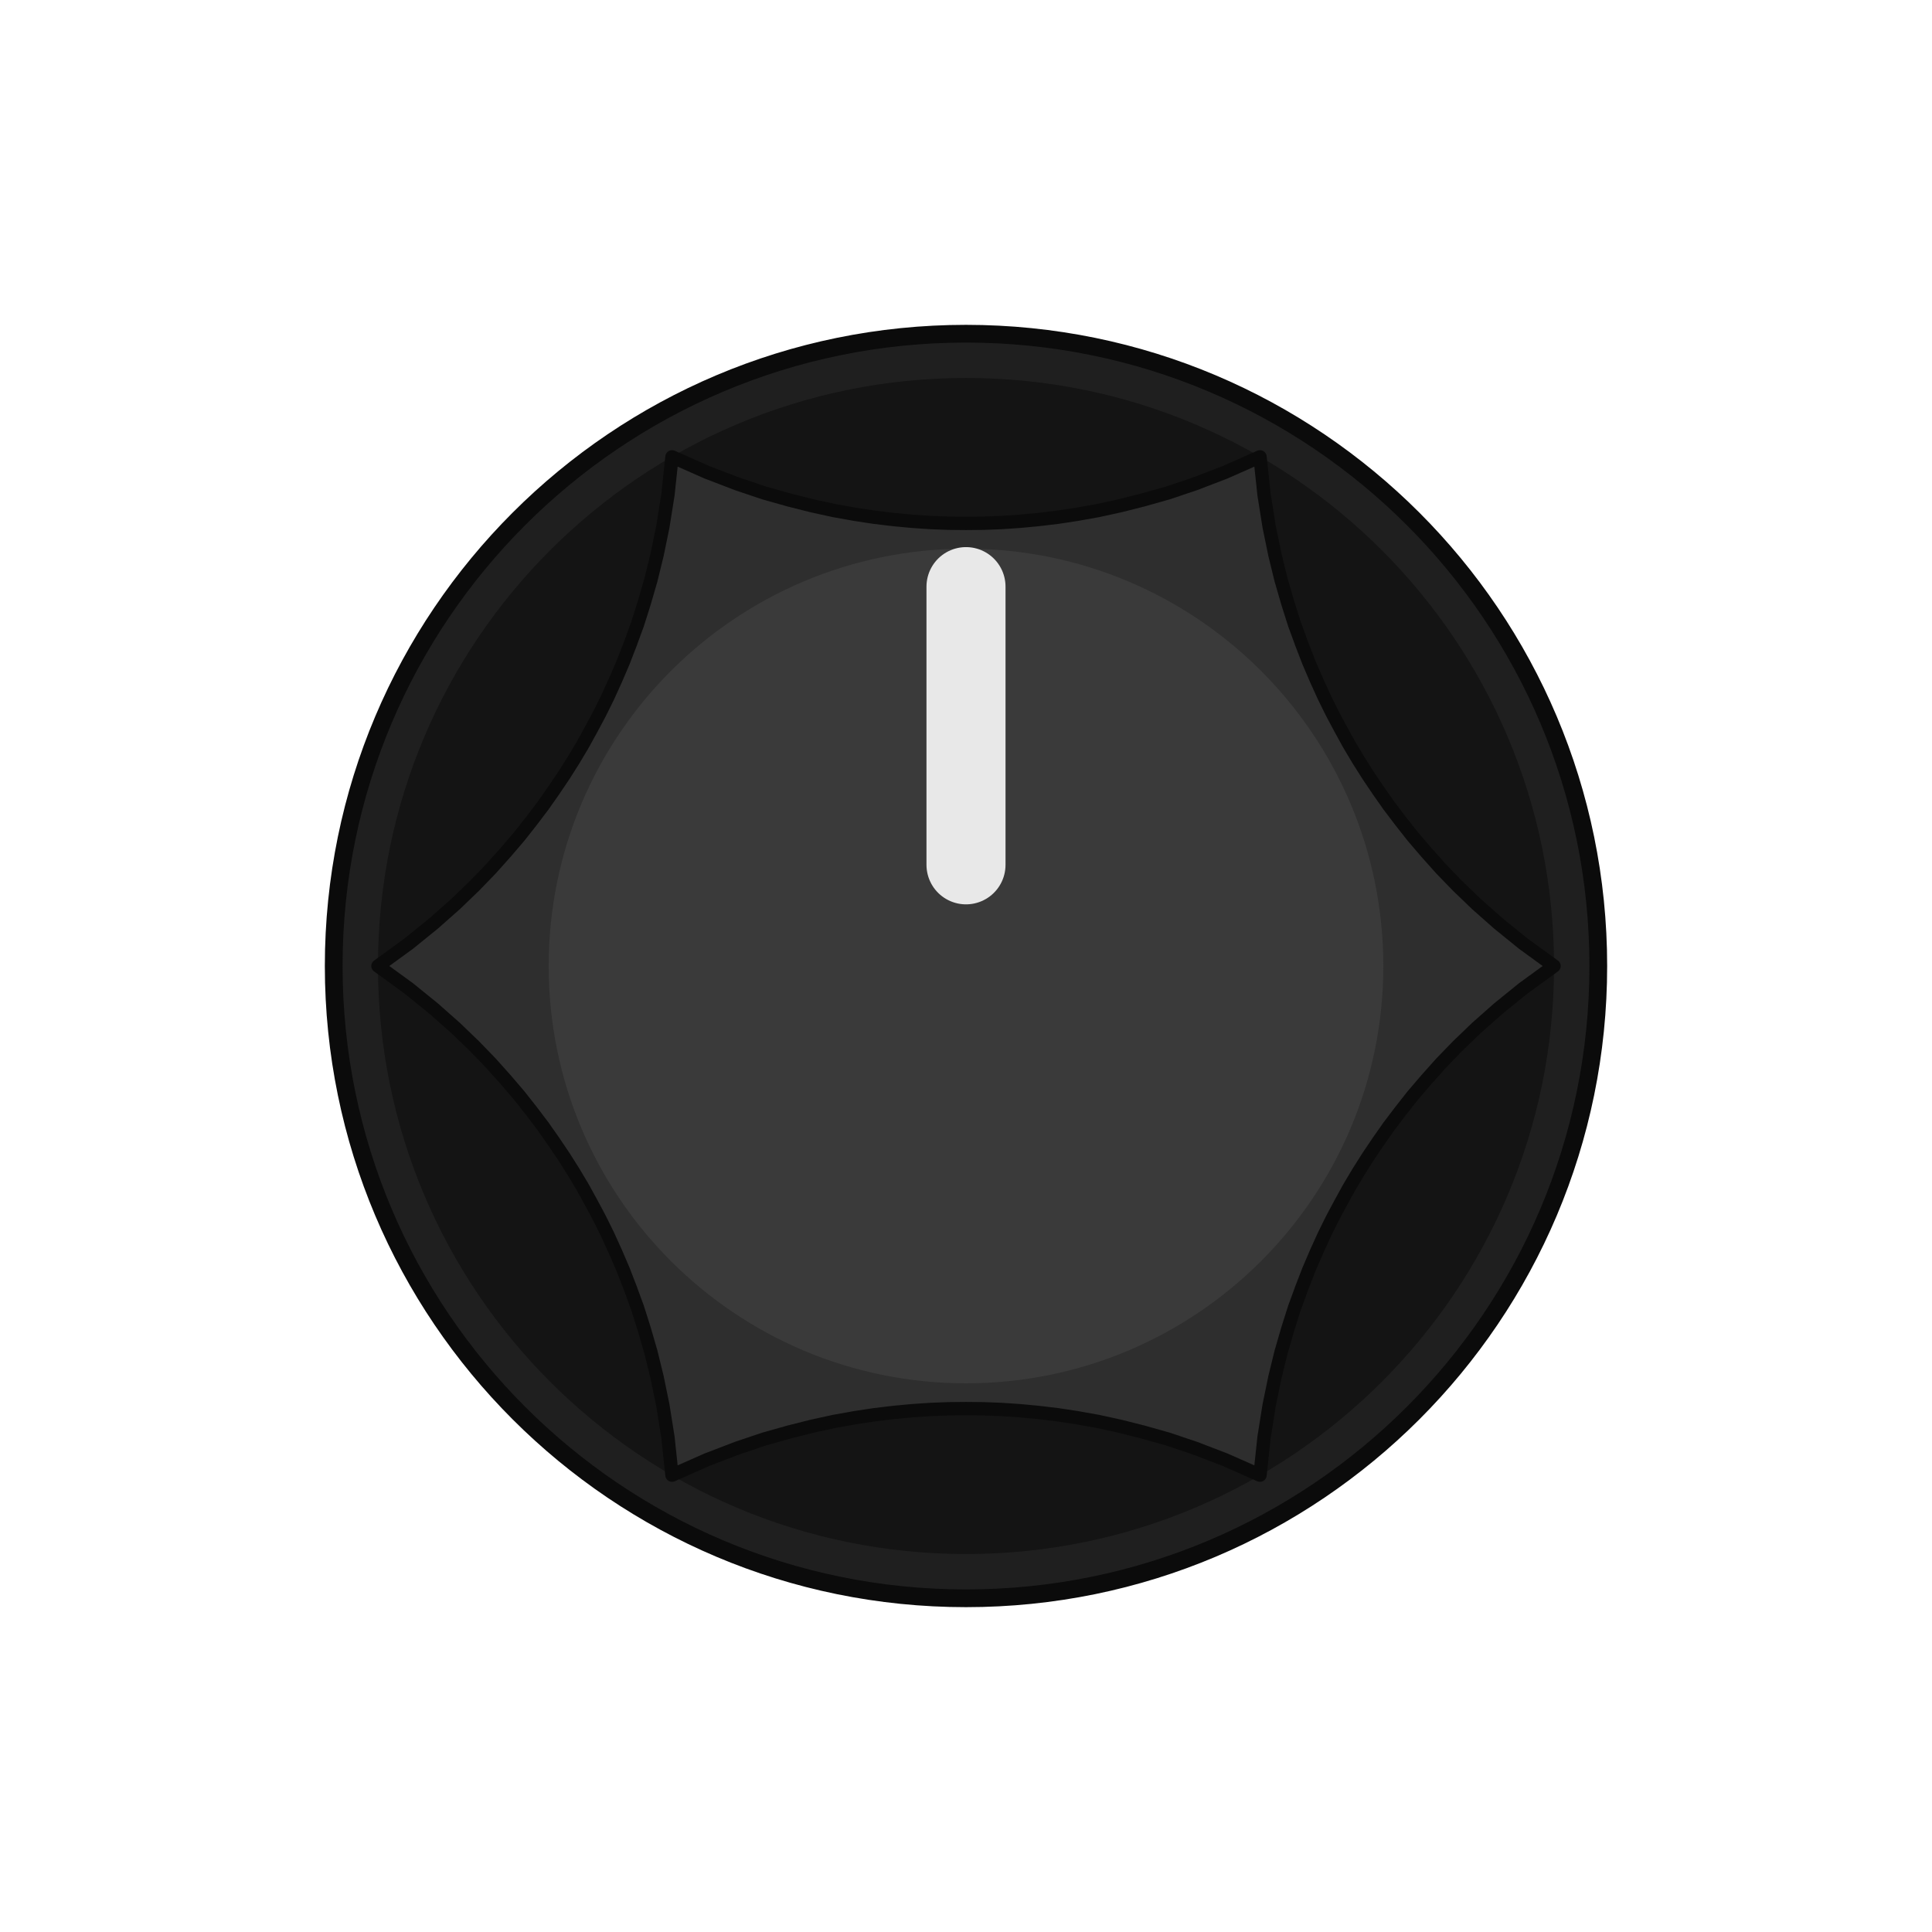
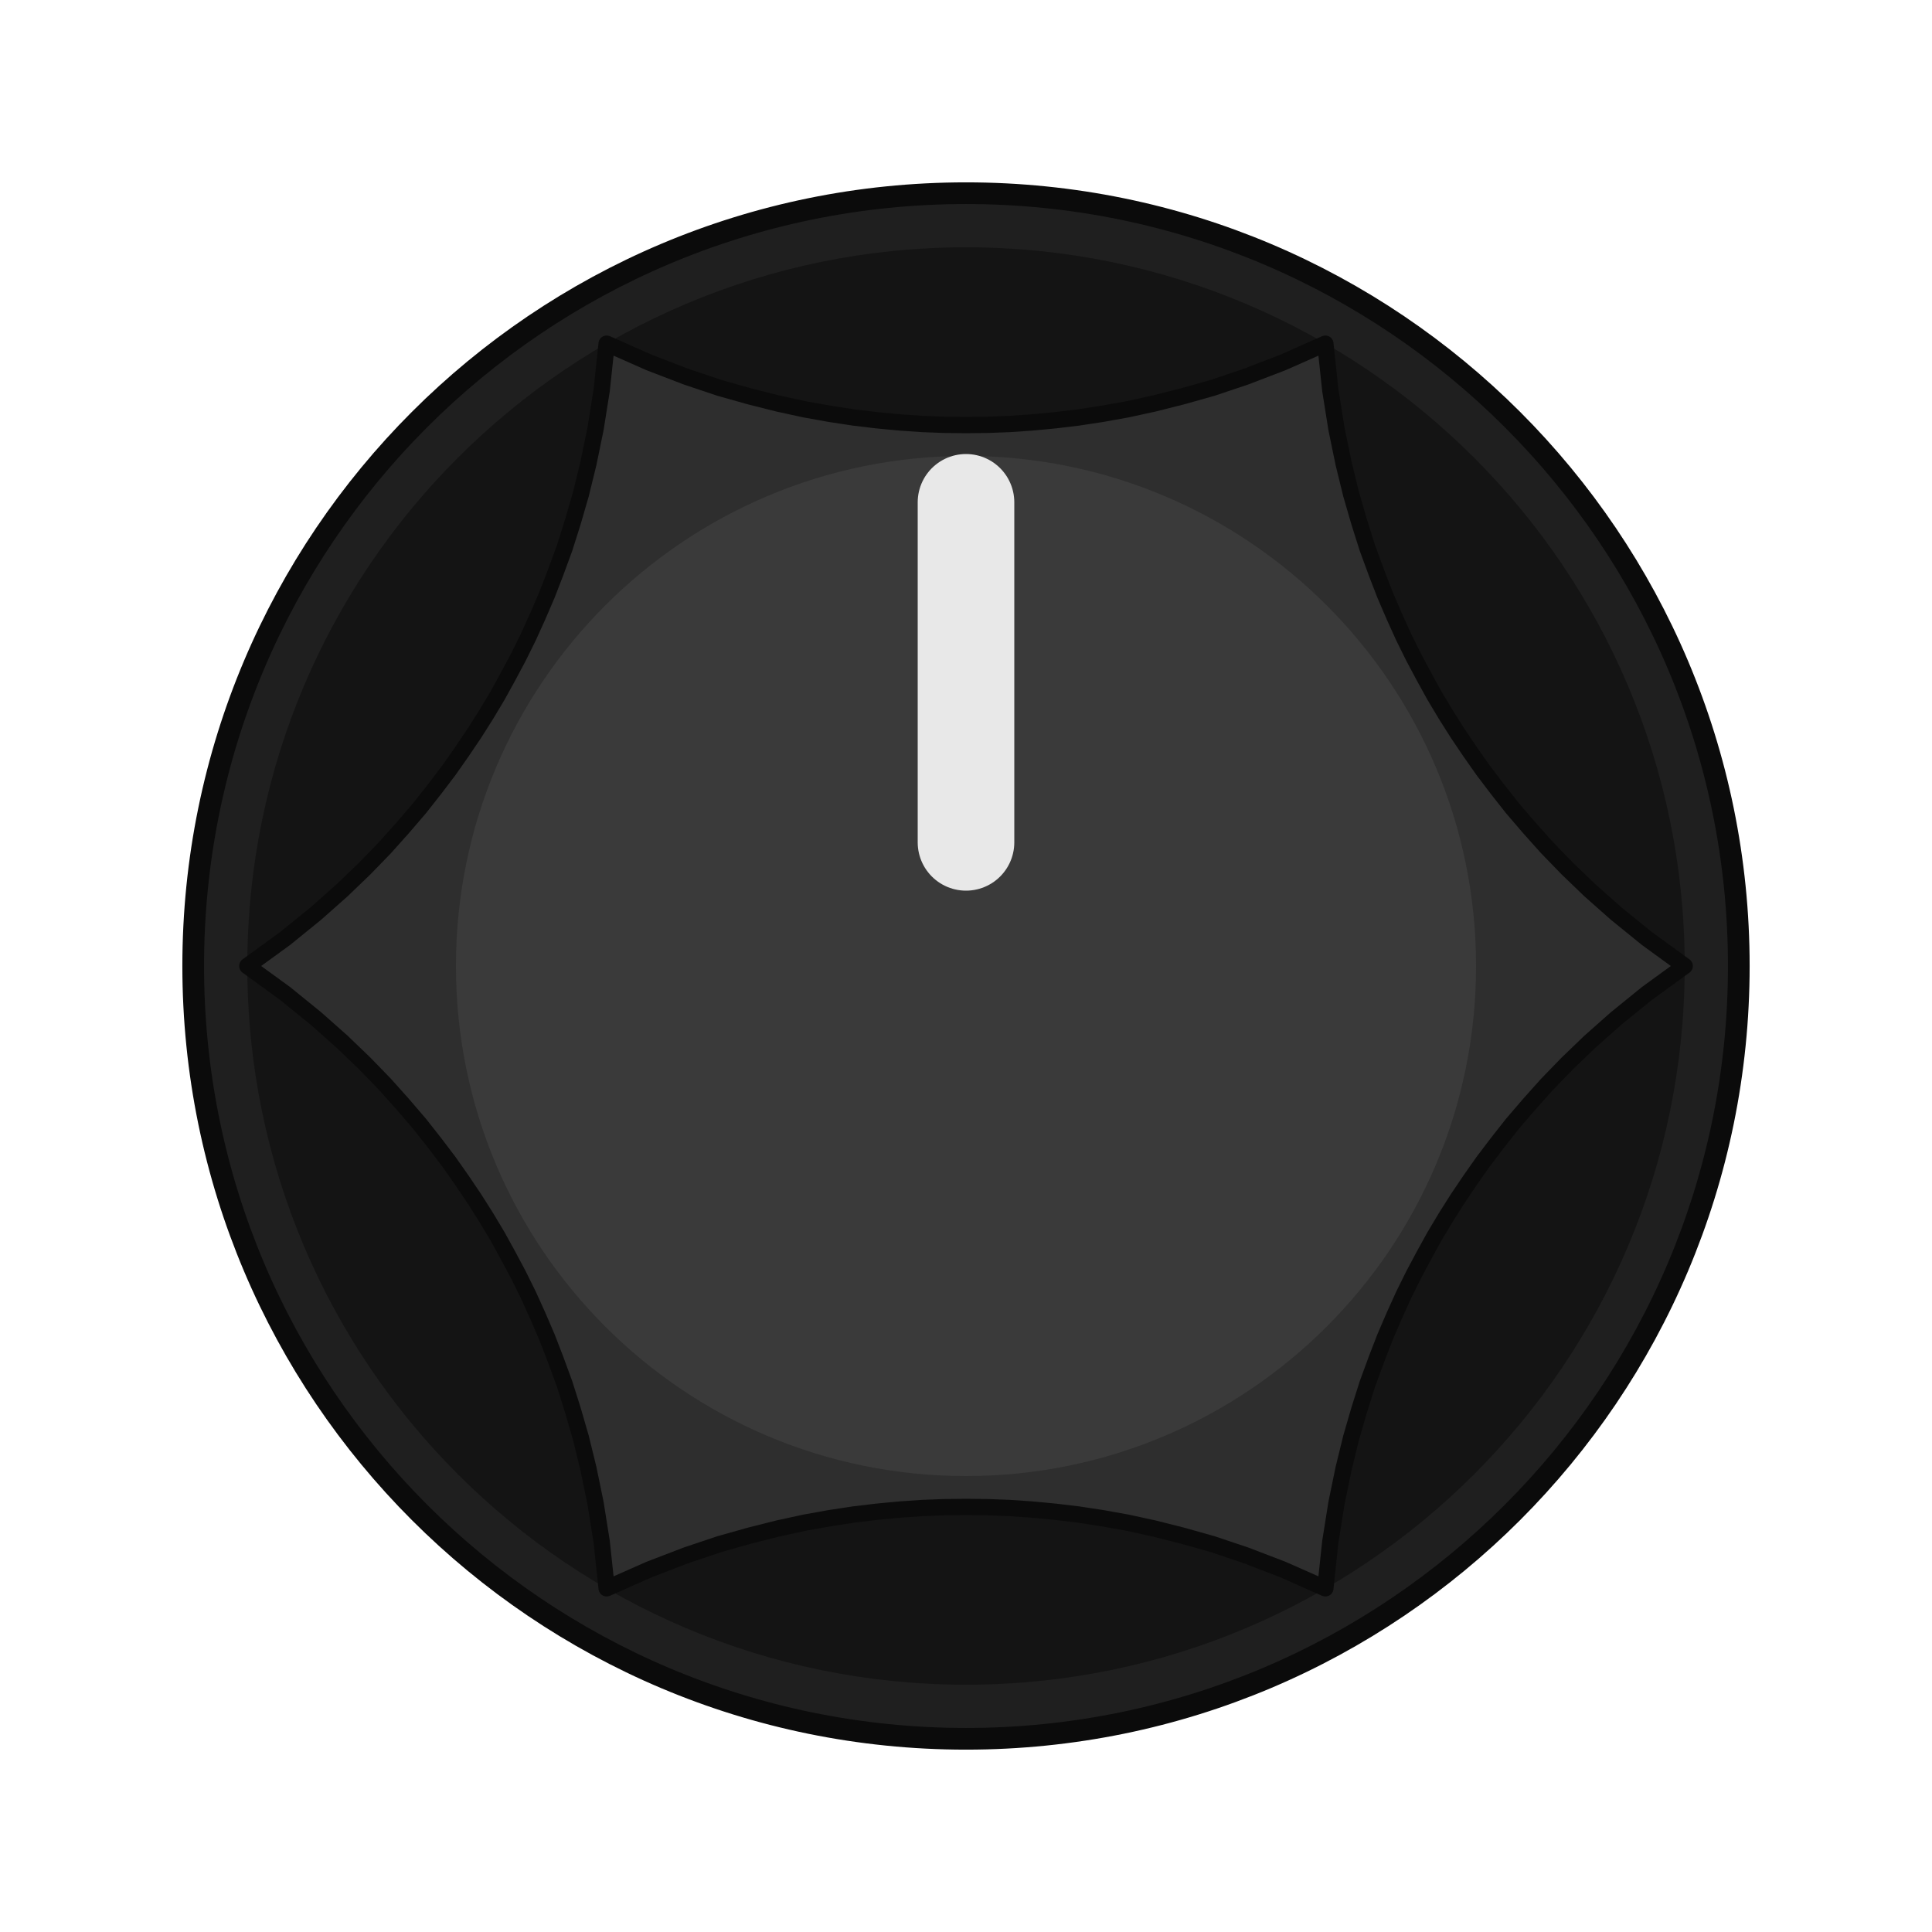
- <svg xmlns="http://www.w3.org/2000/svg" width="32.480" height="32.480" viewBox="-5.500 -5.500 11.000 11.000">
+ <svg xmlns="http://www.w3.org/2000/svg" width="26.575" height="26.575" viewBox="-4.500 -4.500 9.000 9.000">
  <circle cx="0" cy="0" r="3.600" fill="#1f1f1f" stroke="#0b0b0b" stroke-width="0.101" />
  <circle cx="0" cy="0" r="3.348" fill="#141414" />
  <path d="M 3.348 0.000 L 3.172 0.128 L 3.029 0.244 L 2.906 0.353 L 2.800 0.455 L 2.706 0.552 L 2.622 0.646 L 2.544 0.737 L 2.474 0.826 L 2.408 0.913 L 2.347 1.000 L 2.289 1.086 L 2.234 1.173 L 2.182 1.260 L 2.133 1.349 L 2.085 1.439 L 2.039 1.532 L 1.995 1.629 L 1.952 1.729 L 1.911 1.835 L 1.870 1.947 L 1.832 2.067 L 1.794 2.198 L 1.759 2.341 L 1.726 2.501 L 1.697 2.683 L 1.674 2.899 L 1.674 2.899 L 1.475 2.811 L 1.303 2.745 L 1.148 2.693 L 1.006 2.653 L 0.875 2.620 L 0.751 2.593 L 0.634 2.572 L 0.522 2.555 L 0.413 2.542 L 0.307 2.532 L 0.204 2.525 L 0.102 2.521 L 0.000 2.520 L -0.102 2.521 L -0.204 2.525 L -0.307 2.532 L -0.413 2.542 L -0.522 2.555 L -0.634 2.572 L -0.751 2.593 L -0.875 2.620 L -1.006 2.653 L -1.148 2.693 L -1.303 2.745 L -1.475 2.811 L -1.674 2.899 L -1.674 2.899 L -1.697 2.683 L -1.726 2.501 L -1.759 2.341 L -1.794 2.198 L -1.832 2.067 L -1.870 1.947 L -1.911 1.835 L -1.952 1.729 L -1.995 1.629 L -2.039 1.532 L -2.085 1.439 L -2.133 1.349 L -2.182 1.260 L -2.234 1.173 L -2.289 1.086 L -2.347 1.000 L -2.408 0.913 L -2.474 0.826 L -2.544 0.737 L -2.622 0.646 L -2.706 0.552 L -2.800 0.455 L -2.906 0.353 L -3.029 0.244 L -3.172 0.128 L -3.348 0.000 L -3.348 0.000 L -3.172 -0.128 L -3.029 -0.244 L -2.906 -0.353 L -2.800 -0.455 L -2.706 -0.552 L -2.622 -0.646 L -2.544 -0.737 L -2.474 -0.826 L -2.408 -0.913 L -2.347 -1.000 L -2.289 -1.086 L -2.234 -1.173 L -2.182 -1.260 L -2.133 -1.349 L -2.085 -1.439 L -2.039 -1.532 L -1.995 -1.629 L -1.952 -1.729 L -1.911 -1.835 L -1.870 -1.947 L -1.832 -2.067 L -1.794 -2.198 L -1.759 -2.341 L -1.726 -2.501 L -1.697 -2.683 L -1.674 -2.899 L -1.674 -2.899 L -1.475 -2.811 L -1.303 -2.745 L -1.148 -2.693 L -1.006 -2.653 L -0.875 -2.620 L -0.751 -2.593 L -0.634 -2.572 L -0.522 -2.555 L -0.413 -2.542 L -0.307 -2.532 L -0.204 -2.525 L -0.102 -2.521 L -0.000 -2.520 L 0.102 -2.521 L 0.204 -2.525 L 0.307 -2.532 L 0.413 -2.542 L 0.522 -2.555 L 0.634 -2.572 L 0.751 -2.593 L 0.875 -2.620 L 1.006 -2.653 L 1.148 -2.693 L 1.303 -2.745 L 1.475 -2.811 L 1.674 -2.899 L 1.674 -2.899 L 1.697 -2.683 L 1.726 -2.501 L 1.759 -2.341 L 1.794 -2.198 L 1.832 -2.067 L 1.870 -1.947 L 1.911 -1.835 L 1.952 -1.729 L 1.995 -1.629 L 2.039 -1.532 L 2.085 -1.439 L 2.133 -1.349 L 2.182 -1.260 L 2.234 -1.173 L 2.289 -1.086 L 2.347 -1.000 L 2.408 -0.913 L 2.474 -0.826 L 2.544 -0.737 L 2.622 -0.646 L 2.706 -0.552 L 2.800 -0.455 L 2.906 -0.353 L 3.029 -0.244 L 3.172 -0.128 L 3.348 0.000 Z" fill="#2e2e2e" stroke="#0b0b0b" stroke-width="0.076" stroke-linejoin="round" />
  <circle cx="0" cy="0" r="2.376" fill="#3a3a3a" />
  <line x1="0" y1="-0.576" x2="0" y2="-2.160" stroke="#e8e8e8" stroke-width="0.450" stroke-linecap="round" />
</svg>
